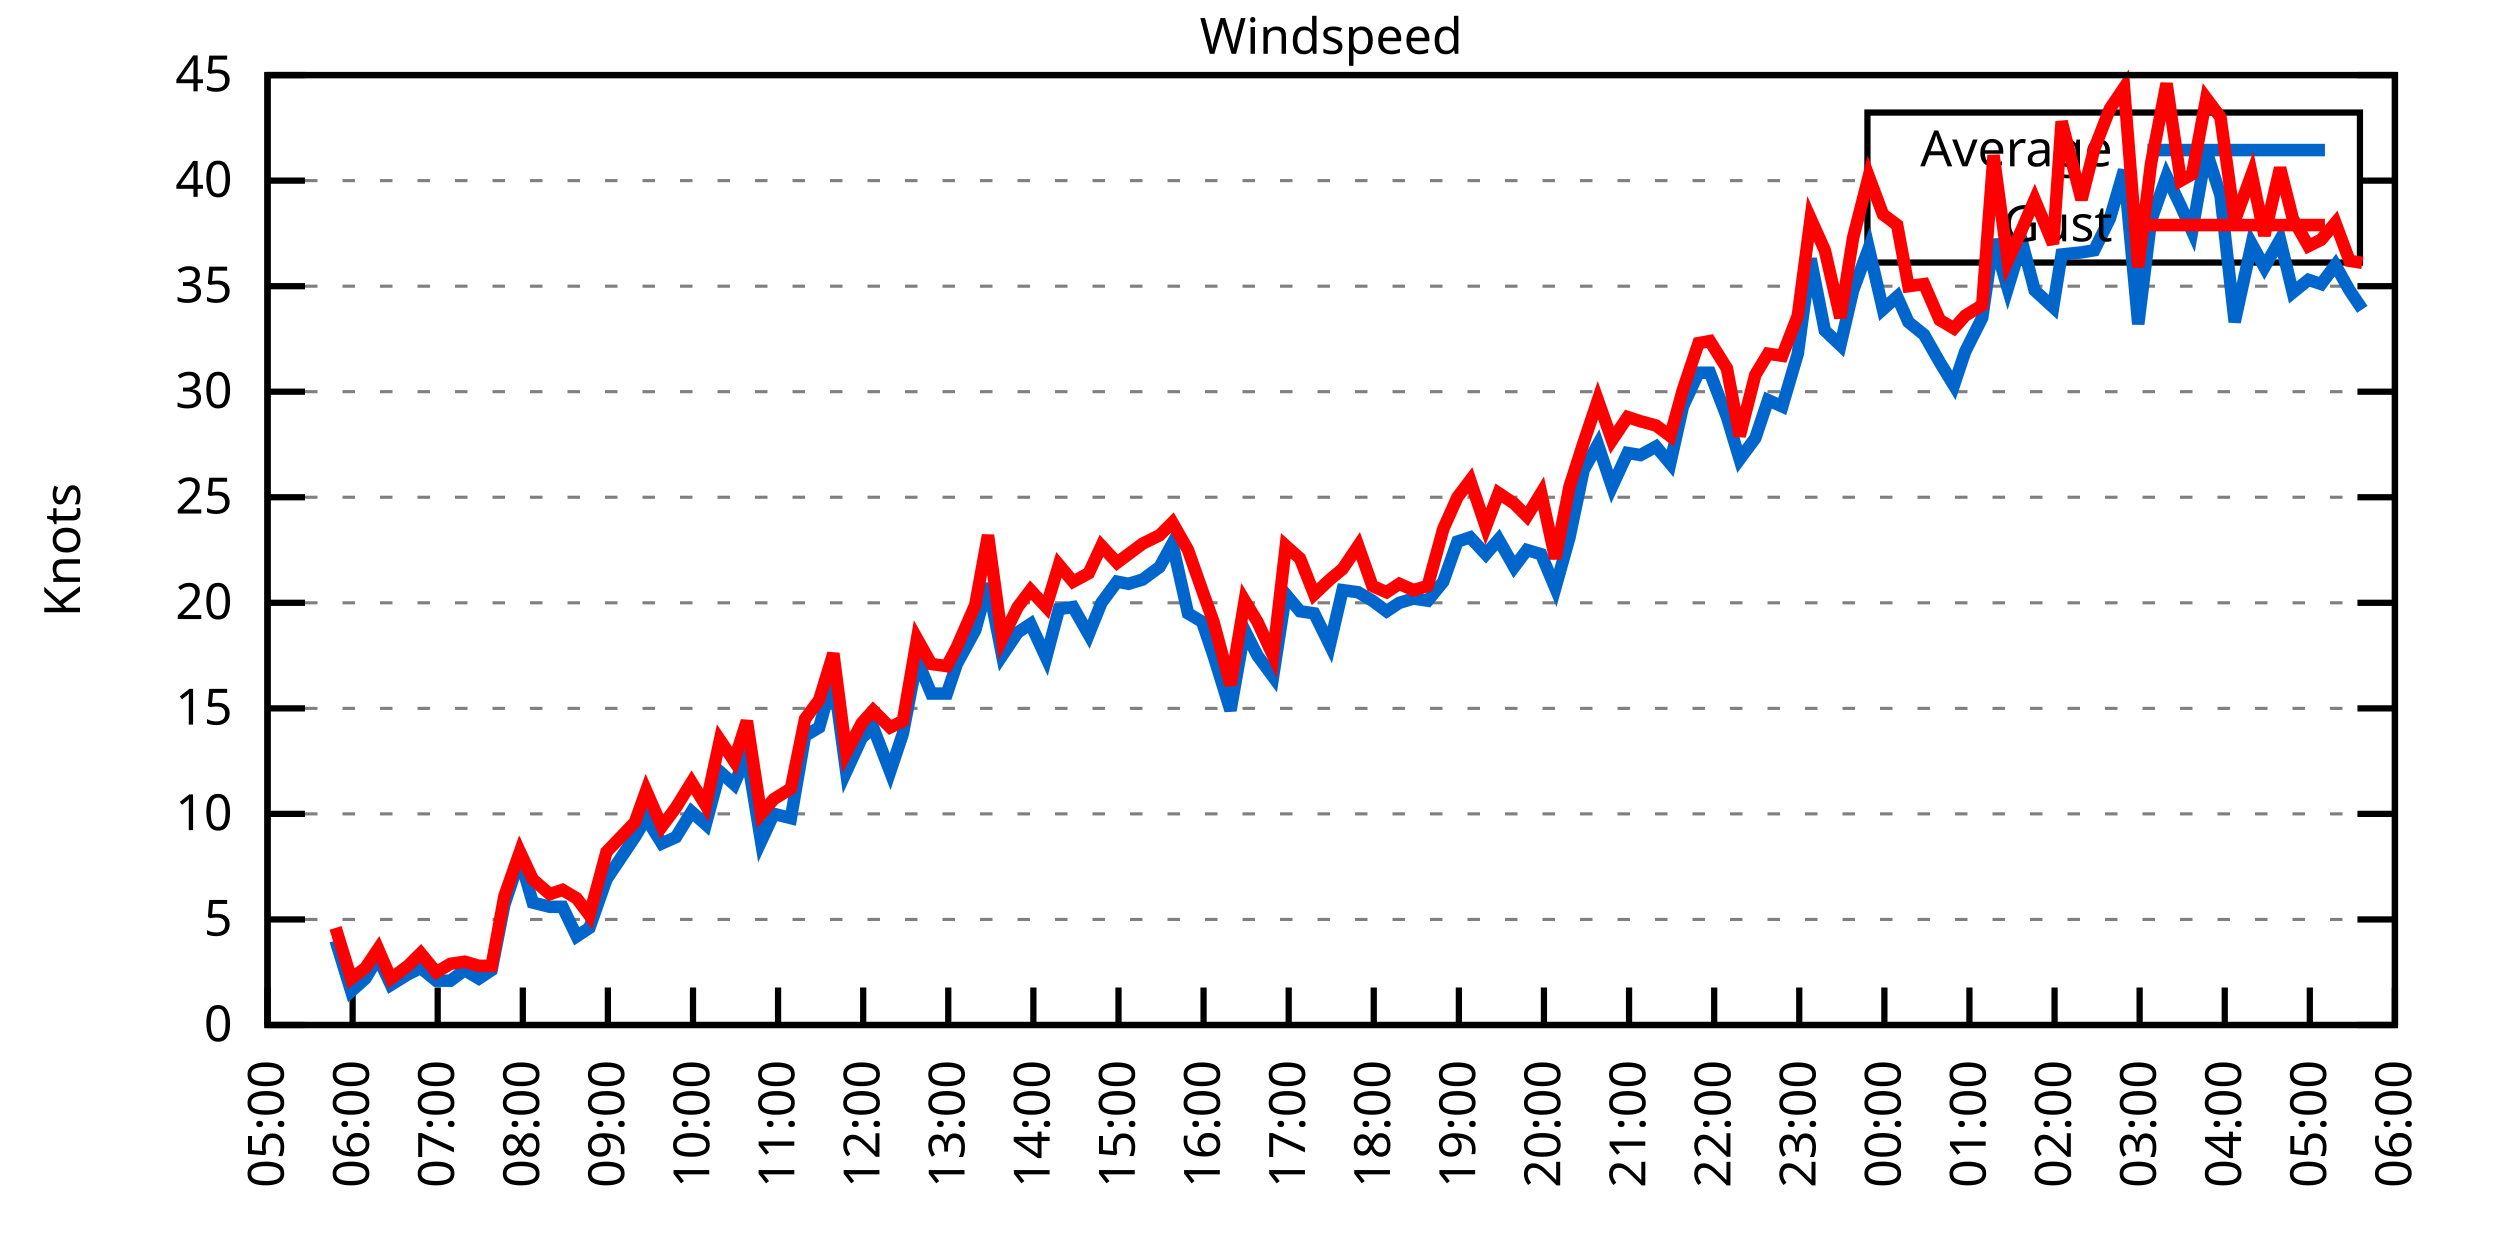
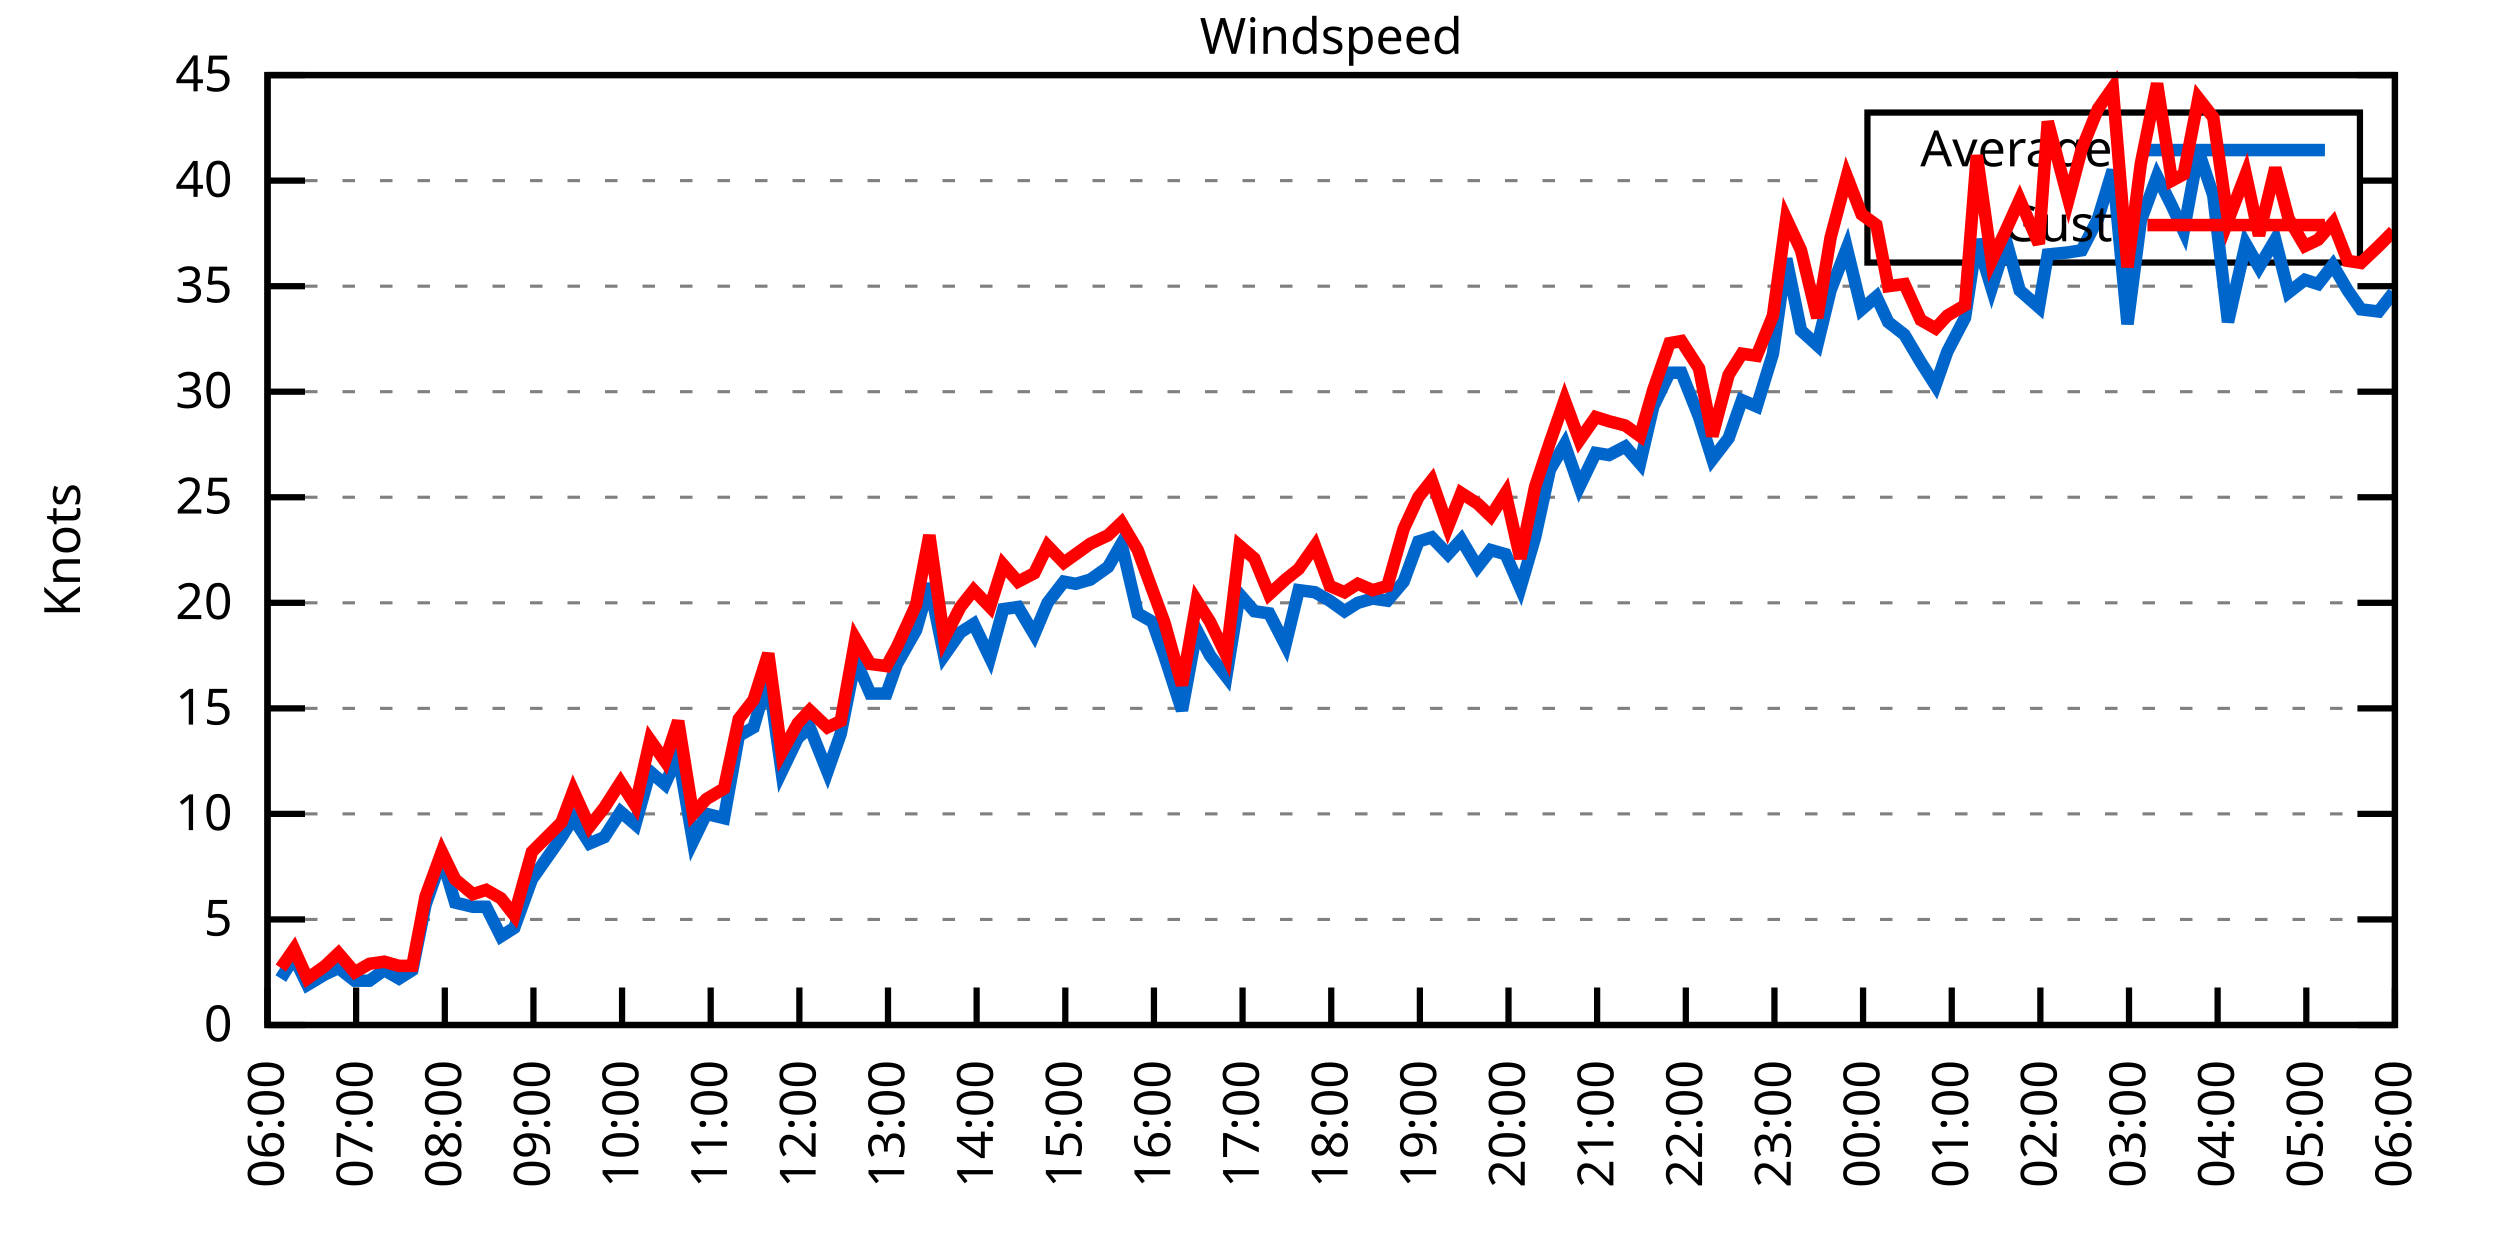
<svg xmlns="http://www.w3.org/2000/svg" xmlns:xlink="http://www.w3.org/1999/xlink" width="400" height="200" viewBox="0 0 400 200">
  <g id="gnuplot_canvas">
    <rect x="0" y="0" width="400" height="200" fill="none" />
    <defs>
      <circle id="gpDot" r="0.5" stroke-width="0.5" stroke="currentColor" />
      <path id="gpPt0" stroke-width="0.333" stroke="currentColor" d="M-1,0 h2 M0,-1 v2" />
      <path id="gpPt1" stroke-width="0.333" stroke="currentColor" d="M-1,-1 L1,1 M1,-1 L-1,1" />
      <path id="gpPt2" stroke-width="0.333" stroke="currentColor" d="M-1,0 L1,0 M0,-1 L0,1 M-1,-1 L1,1 M-1,1 L1,-1" />
      <rect id="gpPt3" stroke-width="0.333" stroke="currentColor" x="-1" y="-1" width="2" height="2" />
      <rect id="gpPt4" stroke-width="0.333" stroke="currentColor" fill="currentColor" x="-1" y="-1" width="2" height="2" />
      <circle id="gpPt5" stroke-width="0.333" stroke="currentColor" cx="0" cy="0" r="1" />
      <use xlink:href="#gpPt5" id="gpPt6" fill="currentColor" stroke="none" />
      <path id="gpPt7" stroke-width="0.333" stroke="currentColor" d="M0,-1.33 L-1.33,0.67 L1.33,0.67 z" />
      <use xlink:href="#gpPt7" id="gpPt8" fill="currentColor" stroke="none" />
      <use xlink:href="#gpPt7" id="gpPt9" stroke="currentColor" transform="rotate(180)" />
      <use xlink:href="#gpPt9" id="gpPt10" fill="currentColor" stroke="none" />
      <use xlink:href="#gpPt3" id="gpPt11" stroke="currentColor" transform="rotate(45)" />
      <use xlink:href="#gpPt11" id="gpPt12" fill="currentColor" stroke="none" />
      <path id="gpPt13" stroke-width="0.333" stroke="currentColor" d="M0,1.330 L1.265,0.411 L0.782,-1.067 L-0.782,-1.076 L-1.265,0.411 z" />
      <use xlink:href="#gpPt13" id="gpPt14" fill="currentColor" stroke="none" />
      <filter id="textbox" filterUnits="objectBoundingBox" x="0" y="0" height="1" width="1">
        <feFlood flood-color="white" flood-opacity="1" result="bgnd" />
        <feComposite in="SourceGraphic" in2="bgnd" operator="atop" />
      </filter>
      <filter id="greybox" filterUnits="objectBoundingBox" x="0" y="0" height="1" width="1">
        <feFlood flood-color="lightgrey" flood-opacity="1" result="grey" />
        <feComposite in="SourceGraphic" in2="grey" operator="atop" />
      </filter>
    </defs>
    <g fill="none" color="white" stroke="currentColor" stroke-width="1.00" stroke-linecap="butt" stroke-linejoin="miter">
</g>
    <g fill="none" color="black" stroke="currentColor" stroke-width="1.00" stroke-linecap="butt" stroke-linejoin="miter">
      <g stroke="none" shape-rendering="crispEdges">
        <polygon fill="rgb(255, 255, 255)" points="42.80,164.00 383.18,164.00 383.18,12.02 42.80,12.02 " />
      </g>
    </g>
    <g fill="none" color="black" stroke="currentColor" stroke-width="1.00" stroke-linecap="butt" stroke-linejoin="miter">
</g>
    <g fill="none" color="black" stroke="black" stroke-width="0.50" stroke-linecap="butt" stroke-linejoin="miter">
</g>
    <g fill="none" color="gray" stroke="currentColor" stroke-width="0.50" stroke-linecap="butt" stroke-linejoin="miter">
      <path stroke="gray" stroke-dasharray="2,4" class="gridline" d="M42.80,164.00 L383.19,164.00  " />
    </g>
    <g fill="none" color="gray" stroke="gray" stroke-width="1.00" stroke-linecap="butt" stroke-linejoin="miter">
</g>
    <g fill="none" color="black" stroke="currentColor" stroke-width="1.00" stroke-linecap="butt" stroke-linejoin="miter">
      <path stroke="black" d="M42.80,164.00 L48.80,164.00 M383.19,164.00 L377.19,164.00  " />
      <g transform="translate(37.20,166.60)" stroke="none" fill="black" font-family="Sans" font-size="8.00" text-anchor="end">
        <text>
          <tspan font-family="Sans"> 0</tspan>
        </text>
      </g>
    </g>
    <g fill="none" color="black" stroke="currentColor" stroke-width="1.00" stroke-linecap="butt" stroke-linejoin="miter">
</g>
    <g fill="none" color="black" stroke="black" stroke-width="0.50" stroke-linecap="butt" stroke-linejoin="miter">
</g>
    <g fill="none" color="gray" stroke="currentColor" stroke-width="0.50" stroke-linecap="butt" stroke-linejoin="miter">
      <path stroke="gray" stroke-dasharray="2,4" class="gridline" d="M42.80,147.11 L383.19,147.11  " />
    </g>
    <g fill="none" color="gray" stroke="gray" stroke-width="1.00" stroke-linecap="butt" stroke-linejoin="miter">
</g>
    <g fill="none" color="black" stroke="currentColor" stroke-width="1.00" stroke-linecap="butt" stroke-linejoin="miter">
      <path stroke="black" d="M42.80,147.11 L48.80,147.11 M383.19,147.11 L377.19,147.11  " />
      <g transform="translate(37.20,149.71)" stroke="none" fill="black" font-family="Sans" font-size="8.00" text-anchor="end">
        <text>
          <tspan font-family="Sans"> 5</tspan>
        </text>
      </g>
    </g>
    <g fill="none" color="black" stroke="currentColor" stroke-width="1.00" stroke-linecap="butt" stroke-linejoin="miter">
</g>
    <g fill="none" color="black" stroke="black" stroke-width="0.50" stroke-linecap="butt" stroke-linejoin="miter">
</g>
    <g fill="none" color="gray" stroke="currentColor" stroke-width="0.50" stroke-linecap="butt" stroke-linejoin="miter">
      <path stroke="gray" stroke-dasharray="2,4" class="gridline" d="M42.80,130.22 L383.19,130.22  " />
    </g>
    <g fill="none" color="gray" stroke="gray" stroke-width="1.00" stroke-linecap="butt" stroke-linejoin="miter">
</g>
    <g fill="none" color="black" stroke="currentColor" stroke-width="1.00" stroke-linecap="butt" stroke-linejoin="miter">
      <path stroke="black" d="M42.80,130.22 L48.80,130.22 M383.19,130.22 L377.19,130.22  " />
      <g transform="translate(37.20,132.82)" stroke="none" fill="black" font-family="Sans" font-size="8.00" text-anchor="end">
        <text>
          <tspan font-family="Sans"> 10</tspan>
        </text>
      </g>
    </g>
    <g fill="none" color="black" stroke="currentColor" stroke-width="1.00" stroke-linecap="butt" stroke-linejoin="miter">
</g>
    <g fill="none" color="black" stroke="black" stroke-width="0.50" stroke-linecap="butt" stroke-linejoin="miter">
</g>
    <g fill="none" color="gray" stroke="currentColor" stroke-width="0.50" stroke-linecap="butt" stroke-linejoin="miter">
      <path stroke="gray" stroke-dasharray="2,4" class="gridline" d="M42.80,113.34 L383.19,113.34  " />
    </g>
    <g fill="none" color="gray" stroke="gray" stroke-width="1.00" stroke-linecap="butt" stroke-linejoin="miter">
</g>
    <g fill="none" color="black" stroke="currentColor" stroke-width="1.00" stroke-linecap="butt" stroke-linejoin="miter">
      <path stroke="black" d="M42.80,113.34 L48.80,113.34 M383.19,113.34 L377.19,113.34  " />
      <g transform="translate(37.20,115.94)" stroke="none" fill="black" font-family="Sans" font-size="8.00" text-anchor="end">
        <text>
          <tspan font-family="Sans"> 15</tspan>
        </text>
      </g>
    </g>
    <g fill="none" color="black" stroke="currentColor" stroke-width="1.00" stroke-linecap="butt" stroke-linejoin="miter">
</g>
    <g fill="none" color="black" stroke="black" stroke-width="0.50" stroke-linecap="butt" stroke-linejoin="miter">
</g>
    <g fill="none" color="gray" stroke="currentColor" stroke-width="0.50" stroke-linecap="butt" stroke-linejoin="miter">
      <path stroke="gray" stroke-dasharray="2,4" class="gridline" d="M42.80,96.45 L383.19,96.45  " />
    </g>
    <g fill="none" color="gray" stroke="gray" stroke-width="1.00" stroke-linecap="butt" stroke-linejoin="miter">
</g>
    <g fill="none" color="black" stroke="currentColor" stroke-width="1.00" stroke-linecap="butt" stroke-linejoin="miter">
      <path stroke="black" d="M42.80,96.45 L48.80,96.45 M383.19,96.45 L377.19,96.45  " />
      <g transform="translate(37.20,99.05)" stroke="none" fill="black" font-family="Sans" font-size="8.00" text-anchor="end">
        <text>
          <tspan font-family="Sans"> 20</tspan>
        </text>
      </g>
    </g>
    <g fill="none" color="black" stroke="currentColor" stroke-width="1.00" stroke-linecap="butt" stroke-linejoin="miter">
</g>
    <g fill="none" color="black" stroke="black" stroke-width="0.50" stroke-linecap="butt" stroke-linejoin="miter">
</g>
    <g fill="none" color="gray" stroke="currentColor" stroke-width="0.50" stroke-linecap="butt" stroke-linejoin="miter">
      <path stroke="gray" stroke-dasharray="2,4" class="gridline" d="M42.80,79.56 L383.19,79.56  " />
    </g>
    <g fill="none" color="gray" stroke="gray" stroke-width="1.00" stroke-linecap="butt" stroke-linejoin="miter">
</g>
    <g fill="none" color="black" stroke="currentColor" stroke-width="1.00" stroke-linecap="butt" stroke-linejoin="miter">
      <path stroke="black" d="M42.80,79.56 L48.80,79.56 M383.19,79.56 L377.19,79.56  " />
      <g transform="translate(37.20,82.16)" stroke="none" fill="black" font-family="Sans" font-size="8.00" text-anchor="end">
        <text>
          <tspan font-family="Sans"> 25</tspan>
        </text>
      </g>
    </g>
    <g fill="none" color="black" stroke="currentColor" stroke-width="1.00" stroke-linecap="butt" stroke-linejoin="miter">
</g>
    <g fill="none" color="black" stroke="black" stroke-width="0.50" stroke-linecap="butt" stroke-linejoin="miter">
</g>
    <g fill="none" color="gray" stroke="currentColor" stroke-width="0.50" stroke-linecap="butt" stroke-linejoin="miter">
      <path stroke="gray" stroke-dasharray="2,4" class="gridline" d="M42.80,62.67 L383.19,62.67  " />
    </g>
    <g fill="none" color="gray" stroke="gray" stroke-width="1.00" stroke-linecap="butt" stroke-linejoin="miter">
</g>
    <g fill="none" color="black" stroke="currentColor" stroke-width="1.00" stroke-linecap="butt" stroke-linejoin="miter">
      <path stroke="black" d="M42.80,62.67 L48.80,62.67 M383.19,62.67 L377.19,62.67  " />
      <g transform="translate(37.20,65.27)" stroke="none" fill="black" font-family="Sans" font-size="8.00" text-anchor="end">
        <text>
          <tspan font-family="Sans"> 30</tspan>
        </text>
      </g>
    </g>
    <g fill="none" color="black" stroke="currentColor" stroke-width="1.00" stroke-linecap="butt" stroke-linejoin="miter">
</g>
    <g fill="none" color="black" stroke="black" stroke-width="0.50" stroke-linecap="butt" stroke-linejoin="miter">
</g>
    <g fill="none" color="gray" stroke="currentColor" stroke-width="0.50" stroke-linecap="butt" stroke-linejoin="miter">
      <path stroke="gray" stroke-dasharray="2,4" class="gridline" d="M42.80,45.79 L383.19,45.79  " />
    </g>
    <g fill="none" color="gray" stroke="gray" stroke-width="1.00" stroke-linecap="butt" stroke-linejoin="miter">
</g>
    <g fill="none" color="black" stroke="currentColor" stroke-width="1.00" stroke-linecap="butt" stroke-linejoin="miter">
      <path stroke="black" d="M42.80,45.79 L48.80,45.79 M383.19,45.79 L377.19,45.79  " />
      <g transform="translate(37.20,48.39)" stroke="none" fill="black" font-family="Sans" font-size="8.00" text-anchor="end">
        <text>
          <tspan font-family="Sans"> 35</tspan>
        </text>
      </g>
    </g>
    <g fill="none" color="black" stroke="currentColor" stroke-width="1.00" stroke-linecap="butt" stroke-linejoin="miter">
</g>
    <g fill="none" color="black" stroke="black" stroke-width="0.50" stroke-linecap="butt" stroke-linejoin="miter">
</g>
    <g fill="none" color="gray" stroke="currentColor" stroke-width="0.50" stroke-linecap="butt" stroke-linejoin="miter">
      <path stroke="gray" stroke-dasharray="2,4" class="gridline" d="M42.80,28.90 L298.79,28.90 M377.59,28.90 L383.19,28.90  " />
    </g>
    <g fill="none" color="gray" stroke="gray" stroke-width="1.00" stroke-linecap="butt" stroke-linejoin="miter">
</g>
    <g fill="none" color="black" stroke="currentColor" stroke-width="1.00" stroke-linecap="butt" stroke-linejoin="miter">
      <path stroke="black" d="M42.80,28.90 L48.80,28.90 M383.19,28.90 L377.19,28.90  " />
      <g transform="translate(37.20,31.50)" stroke="none" fill="black" font-family="Sans" font-size="8.00" text-anchor="end">
        <text>
          <tspan font-family="Sans"> 40</tspan>
        </text>
      </g>
    </g>
    <g fill="none" color="black" stroke="currentColor" stroke-width="1.00" stroke-linecap="butt" stroke-linejoin="miter">
</g>
    <g fill="none" color="black" stroke="black" stroke-width="0.50" stroke-linecap="butt" stroke-linejoin="miter">
</g>
    <g fill="none" color="gray" stroke="currentColor" stroke-width="0.50" stroke-linecap="butt" stroke-linejoin="miter">
      <path stroke="gray" stroke-dasharray="2,4" class="gridline" d="M42.80,12.01 L383.19,12.01  " />
    </g>
    <g fill="none" color="gray" stroke="gray" stroke-width="1.00" stroke-linecap="butt" stroke-linejoin="miter">
</g>
    <g fill="none" color="black" stroke="currentColor" stroke-width="1.00" stroke-linecap="butt" stroke-linejoin="miter">
      <path stroke="black" d="M42.80,12.01 L48.80,12.01 M383.19,12.01 L377.19,12.01  " />
      <g transform="translate(37.20,14.61)" stroke="none" fill="black" font-family="Sans" font-size="8.00" text-anchor="end">
        <text>
          <tspan font-family="Sans"> 45</tspan>
        </text>
      </g>
    </g>
    <g fill="none" color="black" stroke="currentColor" stroke-width="1.00" stroke-linecap="butt" stroke-linejoin="miter">
      <path stroke="black" d="M42.80,164.00 L42.80,158.00  " />
      <g transform="translate(45.40,169.60) rotate(270.00)" stroke="none" fill="black" font-family="Sans" font-size="8.00" text-anchor="end">
        <text>
-           <tspan font-family="Sans">05:00</tspan>
-         </text>
-       </g>
-     </g>
-     <g fill="none" color="black" stroke="currentColor" stroke-width="1.00" stroke-linecap="butt" stroke-linejoin="miter">
-       <path stroke="black" d="M56.42,164.00 L56.42,158.00  " />
-       <g transform="translate(59.02,169.60) rotate(270.00)" stroke="none" fill="black" font-family="Sans" font-size="8.00" text-anchor="end">
-         <text>
          <tspan font-family="Sans">06:00</tspan>
        </text>
      </g>
    </g>
    <g fill="none" color="black" stroke="currentColor" stroke-width="1.00" stroke-linecap="butt" stroke-linejoin="miter">
-       <path stroke="black" d="M70.03,164.00 L70.03,158.00  " />
-       <g transform="translate(72.63,169.60) rotate(270.00)" stroke="none" fill="black" font-family="Sans" font-size="8.00" text-anchor="end">
+       <path stroke="black" d="M56.98,164.00 L56.98,158.00  " />
+       <g transform="translate(59.58,169.60) rotate(270.00)" stroke="none" fill="black" font-family="Sans" font-size="8.00" text-anchor="end">
        <text>
          <tspan font-family="Sans">07:00</tspan>
        </text>
      </g>
    </g>
    <g fill="none" color="black" stroke="currentColor" stroke-width="1.00" stroke-linecap="butt" stroke-linejoin="miter">
-       <path stroke="black" d="M83.65,164.00 L83.65,158.00  " />
-       <g transform="translate(86.25,169.60) rotate(270.00)" stroke="none" fill="black" font-family="Sans" font-size="8.00" text-anchor="end">
+       <path stroke="black" d="M71.17,164.00 L71.17,158.00  " />
+       <g transform="translate(73.77,169.60) rotate(270.00)" stroke="none" fill="black" font-family="Sans" font-size="8.00" text-anchor="end">
        <text>
          <tspan font-family="Sans">08:00</tspan>
        </text>
      </g>
    </g>
    <g fill="none" color="black" stroke="currentColor" stroke-width="1.00" stroke-linecap="butt" stroke-linejoin="miter">
-       <path stroke="black" d="M97.26,164.00 L97.26,158.00  " />
-       <g transform="translate(99.86,169.60) rotate(270.00)" stroke="none" fill="black" font-family="Sans" font-size="8.00" text-anchor="end">
+       <path stroke="black" d="M85.35,164.00 L85.35,158.00  " />
+       <g transform="translate(87.95,169.60) rotate(270.00)" stroke="none" fill="black" font-family="Sans" font-size="8.00" text-anchor="end">
        <text>
          <tspan font-family="Sans">09:00</tspan>
        </text>
      </g>
    </g>
    <g fill="none" color="black" stroke="currentColor" stroke-width="1.00" stroke-linecap="butt" stroke-linejoin="miter">
-       <path stroke="black" d="M110.88,164.00 L110.88,158.00  " />
-       <g transform="translate(113.48,169.60) rotate(270.00)" stroke="none" fill="black" font-family="Sans" font-size="8.00" text-anchor="end">
+       <path stroke="black" d="M99.53,164.00 L99.53,158.00  " />
+       <g transform="translate(102.13,169.60) rotate(270.00)" stroke="none" fill="black" font-family="Sans" font-size="8.00" text-anchor="end">
        <text>
          <tspan font-family="Sans">10:00</tspan>
        </text>
      </g>
    </g>
    <g fill="none" color="black" stroke="currentColor" stroke-width="1.00" stroke-linecap="butt" stroke-linejoin="miter">
-       <path stroke="black" d="M124.49,164.00 L124.49,158.00  " />
-       <g transform="translate(127.09,169.60) rotate(270.00)" stroke="none" fill="black" font-family="Sans" font-size="8.00" text-anchor="end">
+       <path stroke="black" d="M113.71,164.00 L113.71,158.00  " />
+       <g transform="translate(116.31,169.60) rotate(270.00)" stroke="none" fill="black" font-family="Sans" font-size="8.00" text-anchor="end">
        <text>
          <tspan font-family="Sans">11:00</tspan>
        </text>
      </g>
    </g>
    <g fill="none" color="black" stroke="currentColor" stroke-width="1.00" stroke-linecap="butt" stroke-linejoin="miter">
-       <path stroke="black" d="M138.11,164.00 L138.11,158.00  " />
-       <g transform="translate(140.71,169.60) rotate(270.00)" stroke="none" fill="black" font-family="Sans" font-size="8.00" text-anchor="end">
+       <path stroke="black" d="M127.90,164.00 L127.90,158.00  " />
+       <g transform="translate(130.50,169.60) rotate(270.00)" stroke="none" fill="black" font-family="Sans" font-size="8.00" text-anchor="end">
        <text>
          <tspan font-family="Sans">12:00</tspan>
        </text>
      </g>
    </g>
    <g fill="none" color="black" stroke="currentColor" stroke-width="1.00" stroke-linecap="butt" stroke-linejoin="miter">
-       <path stroke="black" d="M151.72,164.00 L151.72,158.00  " />
-       <g transform="translate(154.32,169.60) rotate(270.00)" stroke="none" fill="black" font-family="Sans" font-size="8.00" text-anchor="end">
+       <path stroke="black" d="M142.08,164.00 L142.08,158.00  " />
+       <g transform="translate(144.68,169.60) rotate(270.00)" stroke="none" fill="black" font-family="Sans" font-size="8.00" text-anchor="end">
        <text>
          <tspan font-family="Sans">13:00</tspan>
        </text>
      </g>
    </g>
    <g fill="none" color="black" stroke="currentColor" stroke-width="1.00" stroke-linecap="butt" stroke-linejoin="miter">
-       <path stroke="black" d="M165.34,164.00 L165.34,158.00  " />
-       <g transform="translate(167.94,169.60) rotate(270.00)" stroke="none" fill="black" font-family="Sans" font-size="8.00" text-anchor="end">
+       <path stroke="black" d="M156.26,164.00 L156.26,158.00  " />
+       <g transform="translate(158.86,169.60) rotate(270.00)" stroke="none" fill="black" font-family="Sans" font-size="8.00" text-anchor="end">
        <text>
          <tspan font-family="Sans">14:00</tspan>
        </text>
      </g>
    </g>
    <g fill="none" color="black" stroke="currentColor" stroke-width="1.00" stroke-linecap="butt" stroke-linejoin="miter">
-       <path stroke="black" d="M178.96,164.00 L178.96,158.00  " />
-       <g transform="translate(181.56,169.60) rotate(270.00)" stroke="none" fill="black" font-family="Sans" font-size="8.00" text-anchor="end">
+       <path stroke="black" d="M170.45,164.00 L170.45,158.00  " />
+       <g transform="translate(173.05,169.60) rotate(270.00)" stroke="none" fill="black" font-family="Sans" font-size="8.00" text-anchor="end">
        <text>
          <tspan font-family="Sans">15:00</tspan>
        </text>
      </g>
    </g>
    <g fill="none" color="black" stroke="currentColor" stroke-width="1.00" stroke-linecap="butt" stroke-linejoin="miter">
-       <path stroke="black" d="M192.57,164.00 L192.57,158.00  " />
-       <g transform="translate(195.17,169.60) rotate(270.00)" stroke="none" fill="black" font-family="Sans" font-size="8.00" text-anchor="end">
+       <path stroke="black" d="M184.63,164.00 L184.63,158.00  " />
+       <g transform="translate(187.23,169.60) rotate(270.00)" stroke="none" fill="black" font-family="Sans" font-size="8.00" text-anchor="end">
        <text>
          <tspan font-family="Sans">16:00</tspan>
        </text>
      </g>
    </g>
    <g fill="none" color="black" stroke="currentColor" stroke-width="1.00" stroke-linecap="butt" stroke-linejoin="miter">
-       <path stroke="black" d="M206.19,164.00 L206.19,158.00  " />
-       <g transform="translate(208.79,169.60) rotate(270.00)" stroke="none" fill="black" font-family="Sans" font-size="8.00" text-anchor="end">
+       <path stroke="black" d="M198.81,164.00 L198.81,158.00  " />
+       <g transform="translate(201.41,169.60) rotate(270.00)" stroke="none" fill="black" font-family="Sans" font-size="8.00" text-anchor="end">
        <text>
          <tspan font-family="Sans">17:00</tspan>
        </text>
      </g>
    </g>
    <g fill="none" color="black" stroke="currentColor" stroke-width="1.00" stroke-linecap="butt" stroke-linejoin="miter">
-       <path stroke="black" d="M219.80,164.00 L219.80,158.00  " />
-       <g transform="translate(222.40,169.60) rotate(270.00)" stroke="none" fill="black" font-family="Sans" font-size="8.00" text-anchor="end">
+       <path stroke="black" d="M213.00,164.00 L213.00,158.00  " />
+       <g transform="translate(215.60,169.60) rotate(270.00)" stroke="none" fill="black" font-family="Sans" font-size="8.00" text-anchor="end">
        <text>
          <tspan font-family="Sans">18:00</tspan>
        </text>
      </g>
    </g>
    <g fill="none" color="black" stroke="currentColor" stroke-width="1.00" stroke-linecap="butt" stroke-linejoin="miter">
-       <path stroke="black" d="M233.42,164.00 L233.42,158.00  " />
-       <g transform="translate(236.02,169.60) rotate(270.00)" stroke="none" fill="black" font-family="Sans" font-size="8.00" text-anchor="end">
+       <path stroke="black" d="M227.18,164.00 L227.18,158.00  " />
+       <g transform="translate(229.78,169.60) rotate(270.00)" stroke="none" fill="black" font-family="Sans" font-size="8.00" text-anchor="end">
        <text>
          <tspan font-family="Sans">19:00</tspan>
        </text>
      </g>
    </g>
    <g fill="none" color="black" stroke="currentColor" stroke-width="1.00" stroke-linecap="butt" stroke-linejoin="miter">
-       <path stroke="black" d="M247.03,164.00 L247.03,158.00  " />
-       <g transform="translate(249.63,169.60) rotate(270.00)" stroke="none" fill="black" font-family="Sans" font-size="8.00" text-anchor="end">
+       <path stroke="black" d="M241.36,164.00 L241.36,158.00  " />
+       <g transform="translate(243.96,169.60) rotate(270.00)" stroke="none" fill="black" font-family="Sans" font-size="8.00" text-anchor="end">
        <text>
          <tspan font-family="Sans">20:00</tspan>
        </text>
      </g>
    </g>
    <g fill="none" color="black" stroke="currentColor" stroke-width="1.00" stroke-linecap="butt" stroke-linejoin="miter">
-       <path stroke="black" d="M260.65,164.00 L260.65,158.00  " />
-       <g transform="translate(263.25,169.60) rotate(270.00)" stroke="none" fill="black" font-family="Sans" font-size="8.00" text-anchor="end">
+       <path stroke="black" d="M255.54,164.00 L255.54,158.00  " />
+       <g transform="translate(258.14,169.60) rotate(270.00)" stroke="none" fill="black" font-family="Sans" font-size="8.00" text-anchor="end">
        <text>
          <tspan font-family="Sans">21:00</tspan>
        </text>
      </g>
    </g>
    <g fill="none" color="black" stroke="currentColor" stroke-width="1.00" stroke-linecap="butt" stroke-linejoin="miter">
-       <path stroke="black" d="M274.27,164.00 L274.27,158.00  " />
-       <g transform="translate(276.87,169.60) rotate(270.00)" stroke="none" fill="black" font-family="Sans" font-size="8.00" text-anchor="end">
+       <path stroke="black" d="M269.73,164.00 L269.73,158.00  " />
+       <g transform="translate(272.33,169.60) rotate(270.00)" stroke="none" fill="black" font-family="Sans" font-size="8.00" text-anchor="end">
        <text>
          <tspan font-family="Sans">22:00</tspan>
        </text>
      </g>
    </g>
    <g fill="none" color="black" stroke="currentColor" stroke-width="1.00" stroke-linecap="butt" stroke-linejoin="miter">
-       <path stroke="black" d="M287.88,164.00 L287.88,158.00  " />
-       <g transform="translate(290.48,169.60) rotate(270.00)" stroke="none" fill="black" font-family="Sans" font-size="8.00" text-anchor="end">
+       <path stroke="black" d="M283.91,164.00 L283.91,158.00  " />
+       <g transform="translate(286.51,169.60) rotate(270.00)" stroke="none" fill="black" font-family="Sans" font-size="8.00" text-anchor="end">
        <text>
          <tspan font-family="Sans">23:00</tspan>
        </text>
      </g>
    </g>
    <g fill="none" color="black" stroke="currentColor" stroke-width="1.00" stroke-linecap="butt" stroke-linejoin="miter">
-       <path stroke="black" d="M301.50,164.00 L301.50,158.00  " />
-       <g transform="translate(304.10,169.60) rotate(270.00)" stroke="none" fill="black" font-family="Sans" font-size="8.00" text-anchor="end">
+       <path stroke="black" d="M298.09,164.00 L298.09,158.00  " />
+       <g transform="translate(300.69,169.60) rotate(270.00)" stroke="none" fill="black" font-family="Sans" font-size="8.00" text-anchor="end">
        <text>
          <tspan font-family="Sans">00:00</tspan>
        </text>
      </g>
    </g>
    <g fill="none" color="black" stroke="currentColor" stroke-width="1.00" stroke-linecap="butt" stroke-linejoin="miter">
-       <path stroke="black" d="M315.11,164.00 L315.11,158.00  " />
-       <g transform="translate(317.71,169.60) rotate(270.00)" stroke="none" fill="black" font-family="Sans" font-size="8.00" text-anchor="end">
+       <path stroke="black" d="M312.28,164.00 L312.28,158.00  " />
+       <g transform="translate(314.88,169.60) rotate(270.00)" stroke="none" fill="black" font-family="Sans" font-size="8.00" text-anchor="end">
        <text>
          <tspan font-family="Sans">01:00</tspan>
        </text>
      </g>
    </g>
    <g fill="none" color="black" stroke="currentColor" stroke-width="1.00" stroke-linecap="butt" stroke-linejoin="miter">
-       <path stroke="black" d="M328.73,164.00 L328.73,158.00  " />
-       <g transform="translate(331.33,169.60) rotate(270.00)" stroke="none" fill="black" font-family="Sans" font-size="8.00" text-anchor="end">
+       <path stroke="black" d="M326.46,164.00 L326.46,158.00  " />
+       <g transform="translate(329.06,169.60) rotate(270.00)" stroke="none" fill="black" font-family="Sans" font-size="8.00" text-anchor="end">
        <text>
          <tspan font-family="Sans">02:00</tspan>
        </text>
      </g>
    </g>
    <g fill="none" color="black" stroke="currentColor" stroke-width="1.00" stroke-linecap="butt" stroke-linejoin="miter">
-       <path stroke="black" d="M342.34,164.00 L342.34,158.00  " />
-       <g transform="translate(344.94,169.60) rotate(270.00)" stroke="none" fill="black" font-family="Sans" font-size="8.00" text-anchor="end">
+       <path stroke="black" d="M340.64,164.00 L340.64,158.00  " />
+       <g transform="translate(343.24,169.60) rotate(270.00)" stroke="none" fill="black" font-family="Sans" font-size="8.00" text-anchor="end">
        <text>
          <tspan font-family="Sans">03:00</tspan>
        </text>
      </g>
    </g>
    <g fill="none" color="black" stroke="currentColor" stroke-width="1.00" stroke-linecap="butt" stroke-linejoin="miter">
-       <path stroke="black" d="M355.96,164.00 L355.96,158.00  " />
-       <g transform="translate(358.56,169.60) rotate(270.00)" stroke="none" fill="black" font-family="Sans" font-size="8.00" text-anchor="end">
+       <path stroke="black" d="M354.82,164.00 L354.82,158.00  " />
+       <g transform="translate(357.42,169.60) rotate(270.00)" stroke="none" fill="black" font-family="Sans" font-size="8.00" text-anchor="end">
        <text>
          <tspan font-family="Sans">04:00</tspan>
        </text>
      </g>
    </g>
    <g fill="none" color="black" stroke="currentColor" stroke-width="1.00" stroke-linecap="butt" stroke-linejoin="miter">
-       <path stroke="black" d="M369.57,164.00 L369.57,158.00  " />
-       <g transform="translate(372.17,169.60) rotate(270.00)" stroke="none" fill="black" font-family="Sans" font-size="8.00" text-anchor="end">
+       <path stroke="black" d="M369.01,164.00 L369.01,158.00  " />
+       <g transform="translate(371.61,169.60) rotate(270.00)" stroke="none" fill="black" font-family="Sans" font-size="8.00" text-anchor="end">
        <text>
          <tspan font-family="Sans">05:00</tspan>
        </text>
      </g>
    </g>
    <g fill="none" color="black" stroke="currentColor" stroke-width="1.00" stroke-linecap="butt" stroke-linejoin="miter">
      <path stroke="black" d="M383.19,164.00 L383.19,158.00  " />
      <g transform="translate(385.79,169.60) rotate(270.00)" stroke="none" fill="black" font-family="Sans" font-size="8.00" text-anchor="end">
        <text>
          <tspan font-family="Sans">06:00</tspan>
        </text>
      </g>
    </g>
    <g fill="none" color="black" stroke="currentColor" stroke-width="1.00" stroke-linecap="butt" stroke-linejoin="miter">
</g>
    <g fill="none" color="black" stroke="currentColor" stroke-width="1.00" stroke-linecap="butt" stroke-linejoin="miter">
      <path stroke="black" d="M42.80,12.01 L42.80,164.00 L383.19,164.00 L383.19,12.01 L42.80,12.01 Z  " />
    </g>
    <g fill="none" color="black" stroke="currentColor" stroke-width="1.00" stroke-linecap="butt" stroke-linejoin="miter">
</g>
    <g fill="none" color="black" stroke="currentColor" stroke-width="1.00" stroke-linecap="butt" stroke-linejoin="miter">
      <path stroke="black" d="M298.79,42.01 L298.79,18.01 L377.59,18.01 L377.59,42.01 L298.79,42.01 Z  " />
    </g>
    <g id="Windspeed_plot_1">
      <g fill="none" color="white" stroke="black" stroke-width="2.00" stroke-linecap="butt" stroke-linejoin="miter">
</g>
      <g fill="none" color="black" stroke="currentColor" stroke-width="2.00" stroke-linecap="butt" stroke-linejoin="miter">
        <g transform="translate(337.99,26.61)" stroke="none" fill="black" font-family="Sans" font-size="8.00" text-anchor="end">
          <text>
            <tspan font-family="Sans">Average</tspan>
          </text>
        </g>
      </g>
      <g fill="none" color="black" stroke="currentColor" stroke-width="2.00" stroke-linecap="butt" stroke-linejoin="miter">
-         <path stroke="rgb(  0, 102, 204)" d="M343.59,24.01 L371.99,24.01 M53.69,150.49 L56.19,158.60 L58.46,156.57 L60.50,153.19 L62.54,157.58 L65.27,155.89   L67.31,154.88 L69.80,156.91 L72.07,156.91 L74.34,155.22 L76.61,156.57 L78.65,155.22 L80.70,144.75 L83.19,137.32   L85.24,144.41 L87.96,145.09 L90.00,145.09 L92.27,149.81 L94.31,148.46 L97.04,140.69 L101.57,133.94 L103.39,130.90   L105.89,134.95 L108.15,133.94 L110.65,129.89 L112.92,131.91 L115.19,123.47 L117.46,125.50 L119.50,120.77 L121.77,134.62   L123.81,130.22 L126.54,130.90 L128.81,117.73 L131.07,116.38 L133.34,108.27 L135.39,123.47 L137.88,118.07 L139.70,116.38   L142.42,123.47 L144.46,117.39 L146.73,105.57 L149.00,110.97 L151.50,110.97 L153.09,106.24 L156.04,100.84 L158.08,93.41   L160.35,104.89 L162.84,101.18 L164.89,99.83 L167.38,105.23 L169.43,97.46 L171.69,97.12 L174.19,101.52 L176.23,96.45   L178.73,93.07 L180.54,93.41 L182.81,92.73 L185.54,90.71 L187.58,86.99 L190.08,98.14 L192.34,99.49 L194.16,104.89   L196.88,113.67 L199.15,100.84 L201.19,104.89 L203.69,108.27 L205.73,95.10 L208.00,97.80 L210.27,98.14 L212.77,103.20   L214.81,94.42 L217.31,94.76 L219.58,96.11 L221.85,97.80 L223.89,96.45 L226.16,95.77 L228.43,96.11 L230.92,93.07   L233.19,86.65 L235.23,85.98 L237.73,88.68 L239.77,86.32 L242.27,90.71 L244.31,88.00 L246.58,88.68 L248.85,94.08   L251.12,85.98 L253.39,75.17 L255.66,71.12 L257.93,77.87 L260.42,72.47 L262.47,72.81 L264.96,71.45 L267.23,74.16   L269.27,65.04 L271.77,59.63 L273.58,59.63 L276.31,66.73 L278.35,73.48 L280.85,70.10 L282.89,64.02 L285.16,65.04   L287.65,56.59 L289.70,41.39 L291.97,52.88 L294.46,55.24 L296.50,46.46 L299.00,39.71 L301.27,49.50 L303.54,47.47   L305.35,51.53 L307.85,53.55 L310.35,57.94 L312.62,61.66 L314.43,56.26 L317.15,50.85 L318.97,38.35 L321.24,46.12   L323.51,38.69 L325.55,46.46 L328.50,49.16 L329.86,40.72 L333.04,40.38 L335.08,40.04 L337.58,34.98 L339.85,27.21   L342.12,51.87 L344.16,35.32 L346.65,28.22 L348.92,32.95 L350.74,37.00 L353.01,24.17 L355.28,31.26 L357.55,51.53   L360.27,39.03 L362.31,42.75 L364.81,38.35 L366.85,46.80 L369.35,44.77 L371.39,45.45 L373.66,42.41 L375.93,46.46   L377.97,49.50  " />
+         <path stroke="rgb(  0, 102, 204)" d="M343.59,24.01 L371.99,24.01 M44.93,156.57 L47.05,153.19 L49.18,157.58 L52.02,155.89 L54.15,154.88 L56.75,156.91   L59.11,156.91 L61.47,155.22 L63.84,156.57 L65.97,155.22 L68.09,144.75 L70.69,137.32 L72.82,144.41 L75.66,145.09   L77.78,145.09 L80.15,149.81 L82.28,148.46 L85.11,140.69 L89.84,133.94 L91.73,130.90 L94.33,134.95 L96.70,133.94   L99.30,129.89 L101.66,131.91 L104.02,123.47 L106.39,125.50 L108.51,120.77 L110.88,134.62 L113.01,130.22 L115.84,130.90   L118.21,117.73 L120.57,116.38 L122.93,108.27 L125.06,123.47 L127.66,118.07 L129.55,116.38 L132.39,123.47 L134.52,117.39   L136.88,105.57 L139.24,110.97 L141.84,110.97 L143.50,106.24 L146.57,100.84 L148.70,93.41 L151.06,104.89 L153.66,101.18   L155.79,99.83 L158.39,105.23 L160.52,97.46 L162.88,97.12 L165.48,101.52 L167.61,96.45 L170.21,93.07 L172.10,93.41   L174.46,92.73 L177.30,90.71 L179.43,86.99 L182.03,98.14 L184.39,99.49 L186.28,104.89 L189.12,113.67 L191.48,100.84   L193.61,104.89 L196.21,108.27 L198.34,95.10 L200.70,97.80 L203.07,98.14 L205.67,103.20 L207.79,94.42 L210.39,94.76   L212.76,96.11 L215.12,97.80 L217.25,96.45 L219.61,95.77 L221.98,96.11 L224.58,93.07 L226.94,86.65 L229.07,85.98   L231.67,88.68 L233.80,86.32 L236.40,90.71 L238.52,88.00 L240.89,88.68 L243.25,94.08 L245.62,85.98 L247.98,75.17   L250.34,71.12 L252.71,77.87 L255.31,72.47 L257.43,72.81 L260.04,71.45 L262.40,74.16 L264.53,65.04 L267.13,59.63   L269.02,59.63 L271.85,66.73 L273.98,73.48 L276.58,70.10 L278.71,64.02 L281.07,65.04 L283.67,56.59 L285.80,41.39   L288.16,52.88 L290.76,55.24 L292.89,46.46 L295.49,39.71 L297.86,49.50 L300.22,47.47 L302.11,51.53 L304.71,53.55   L307.31,57.94 L309.68,61.66 L311.57,56.26 L314.40,50.85 L316.29,38.35 L318.66,46.12 L321.02,38.69 L323.15,46.46   L326.22,49.16 L327.64,40.72 L330.95,40.38 L333.08,40.04 L335.68,34.98 L338.04,27.21 L340.40,51.87 L342.53,35.32   L345.13,28.22 L347.50,32.95 L349.39,37.00 L351.75,24.17 L354.12,31.26 L356.48,51.53 L359.32,39.03 L361.44,42.75   L364.04,38.35 L366.17,46.80 L368.77,44.77 L370.90,45.45 L373.26,42.41 L375.63,46.46 L377.75,49.50 L380.59,49.84   L382.95,46.80  " />
      </g>
    </g>
    <g id="Windspeed_plot_2">
      <g fill="none" color="black" stroke="currentColor" stroke-width="2.00" stroke-linecap="butt" stroke-linejoin="miter">
        <g transform="translate(337.99,38.61)" stroke="none" fill="black" font-family="Sans" font-size="8.00" text-anchor="end">
          <text>
            <tspan font-family="Sans">Gust</tspan>
          </text>
        </g>
      </g>
      <g fill="none" color="black" stroke="currentColor" stroke-width="2.00" stroke-linecap="butt" stroke-linejoin="miter">
-         <path stroke="rgb(255,   0,   0)" d="M343.59,36.01 L371.99,36.01 M53.69,148.46 L56.19,156.57 L58.46,154.88 L60.50,151.84 L62.54,156.57 L65.27,154.54   L67.31,152.52 L69.80,155.56 L72.07,154.21 L74.34,153.87 L76.61,154.54 L78.65,154.54 L80.70,143.40 L83.19,136.30   L85.24,140.69 L87.96,143.06 L90.00,142.38 L92.27,143.73 L94.31,146.44 L97.04,136.30 L101.57,131.58 L103.39,126.51   L105.89,132.25 L108.15,129.21 L110.65,125.16 L112.92,128.87 L115.19,118.40 L117.46,121.78 L119.50,115.36 L121.77,130.22   L123.81,127.86 L126.54,126.17 L128.81,115.03 L131.07,111.99 L133.34,104.56 L135.39,120.43 L137.88,115.70 L139.70,113.67   L142.42,116.38 L144.46,115.36 L146.73,102.19 L149.00,106.24 L151.50,106.58 L153.09,103.54 L156.04,96.79 L158.08,85.64   L160.35,102.19 L162.84,97.12 L164.89,94.42 L167.38,97.12 L169.43,90.37 L171.69,93.07 L174.19,91.72 L176.23,87.33   L178.73,90.03 L180.54,88.68 L182.81,86.99 L185.54,85.64 L187.58,83.61 L190.08,88.00 L192.34,94.42 L194.16,99.49   L196.88,109.62 L199.15,96.11 L201.19,99.49 L203.69,104.89 L205.73,87.33 L208.00,89.36 L210.27,95.10 L212.77,92.73   L214.81,91.04 L217.31,87.33 L219.58,93.75 L221.85,94.76 L223.89,93.41 L226.16,94.42 L228.43,93.75 L230.92,84.63   L233.19,79.56 L235.23,76.86 L237.73,84.29 L239.77,78.89 L242.27,80.57 L244.31,82.60 L246.58,78.89 L248.85,89.36   L251.12,77.87 L253.39,70.78 L255.66,64.02 L257.93,70.44 L260.42,66.73 L262.47,67.40 L264.96,68.08 L267.23,69.77   L269.27,62.34 L271.77,54.90 L273.58,54.57 L276.31,58.96 L278.35,69.77 L280.85,59.97 L282.89,56.59 L285.16,56.93   L287.65,50.51 L289.70,34.98 L291.97,40.04 L294.46,50.85 L296.50,38.02 L299.00,28.22 L301.27,34.30 L303.54,35.99   L305.35,45.79 L307.85,45.45 L310.35,51.19 L312.62,52.54 L314.43,50.51 L317.15,48.83 L318.97,24.84 L321.24,41.73   L323.51,36.67 L325.55,31.94 L328.50,39.03 L329.86,19.44 L333.04,31.94 L335.08,23.83 L337.58,17.41 L339.85,14.04   L342.12,42.75 L344.16,26.20 L346.65,13.36 L348.92,28.90 L350.74,27.88 L353.01,15.73 L355.28,18.77 L357.55,35.32   L360.27,27.88 L362.31,37.68 L364.81,26.87 L366.85,34.98 L369.35,39.37 L371.39,38.35 L373.66,35.65 L375.93,41.73   L377.97,42.07  " />
+         <path stroke="rgb(255,   0,   0)" d="M343.59,36.01 L371.99,36.01 M44.93,154.88 L47.05,151.84 L49.18,156.57 L52.02,154.54 L54.15,152.52 L56.75,155.56   L59.11,154.21 L61.47,153.87 L63.84,154.54 L65.97,154.54 L68.09,143.40 L70.69,136.30 L72.82,140.69 L75.66,143.06   L77.78,142.38 L80.15,143.73 L82.28,146.44 L85.11,136.30 L89.84,131.58 L91.73,126.51 L94.33,132.25 L96.70,129.21   L99.30,125.16 L101.66,128.87 L104.02,118.40 L106.39,121.78 L108.51,115.36 L110.88,130.22 L113.01,127.86 L115.84,126.17   L118.21,115.03 L120.57,111.99 L122.93,104.56 L125.06,120.43 L127.66,115.70 L129.55,113.67 L132.39,116.38 L134.52,115.36   L136.88,102.19 L139.24,106.24 L141.84,106.58 L143.50,103.54 L146.57,96.79 L148.70,85.64 L151.06,102.19 L153.66,97.12   L155.79,94.42 L158.39,97.12 L160.52,90.37 L162.88,93.07 L165.48,91.72 L167.61,87.33 L170.21,90.03 L172.10,88.68   L174.46,86.99 L177.30,85.64 L179.43,83.61 L182.03,88.00 L184.39,94.42 L186.28,99.49 L189.12,109.62 L191.48,96.11   L193.61,99.49 L196.21,104.89 L198.34,87.33 L200.70,89.36 L203.07,95.10 L205.67,92.73 L207.79,91.04 L210.39,87.33   L212.76,93.75 L215.12,94.76 L217.25,93.41 L219.61,94.42 L221.98,93.75 L224.58,84.63 L226.94,79.56 L229.07,76.86   L231.67,84.29 L233.80,78.89 L236.40,80.57 L238.52,82.60 L240.89,78.89 L243.25,89.36 L245.62,77.87 L247.98,70.78   L250.34,64.02 L252.71,70.44 L255.31,66.73 L257.43,67.40 L260.04,68.08 L262.40,69.77 L264.53,62.34 L267.13,54.90   L269.02,54.57 L271.85,58.96 L273.98,69.77 L276.58,59.97 L278.71,56.59 L281.07,56.93 L283.67,50.51 L285.80,34.98   L288.16,40.04 L290.76,50.85 L292.89,38.02 L295.49,28.22 L297.86,34.30 L300.22,35.99 L302.11,45.79 L304.71,45.45   L307.31,51.19 L309.68,52.54 L311.57,50.51 L314.40,48.83 L316.29,24.84 L318.66,41.73 L321.02,36.67 L323.15,31.94   L326.22,39.03 L327.64,19.44 L330.95,31.94 L333.08,23.83 L335.68,17.41 L338.04,14.04 L340.40,42.75 L342.53,26.20   L345.13,13.36 L347.50,28.90 L349.39,27.88 L351.75,15.73 L354.12,18.77 L356.48,35.32 L359.32,27.88 L361.44,37.68   L364.04,26.87 L366.17,34.98 L368.77,39.37 L370.90,38.35 L373.26,35.65 L375.63,41.73 L377.75,42.07 L380.59,39.37   L382.95,37.00  " />
      </g>
    </g>
    <g fill="none" color="black" stroke="currentColor" stroke-width="2.00" stroke-linecap="butt" stroke-linejoin="miter">
</g>
    <g fill="none" color="black" stroke="black" stroke-width="1.00" stroke-linecap="butt" stroke-linejoin="miter">
</g>
    <g fill="none" color="black" stroke="currentColor" stroke-width="1.00" stroke-linecap="butt" stroke-linejoin="miter">
      <path stroke="black" d="M42.80,12.01 L42.80,164.00 L383.19,164.00 L383.19,12.01 L42.80,12.01 Z  " />
      <g transform="translate(12.80,88.01) rotate(270.00)" stroke="none" fill="black" font-family="Sans" font-size="8.00" text-anchor="middle">
        <text>
          <tspan font-family="Sans">Knots</tspan>
        </text>
      </g>
    </g>
    <g fill="none" color="black" stroke="currentColor" stroke-width="1.00" stroke-linecap="butt" stroke-linejoin="miter">
</g>
    <g fill="none" color="black" stroke="currentColor" stroke-width="1.00" stroke-linecap="butt" stroke-linejoin="miter">
      <g transform="translate(212.99,8.61)" stroke="none" fill="black" font-family="Sans" font-size="8.00" text-anchor="middle">
        <text>
          <tspan font-family="Sans">Windspeed</tspan>
        </text>
      </g>
    </g>
    <g fill="none" color="black" stroke="currentColor" stroke-width="1.00" stroke-linecap="butt" stroke-linejoin="miter">
</g>
  </g>
</svg>
